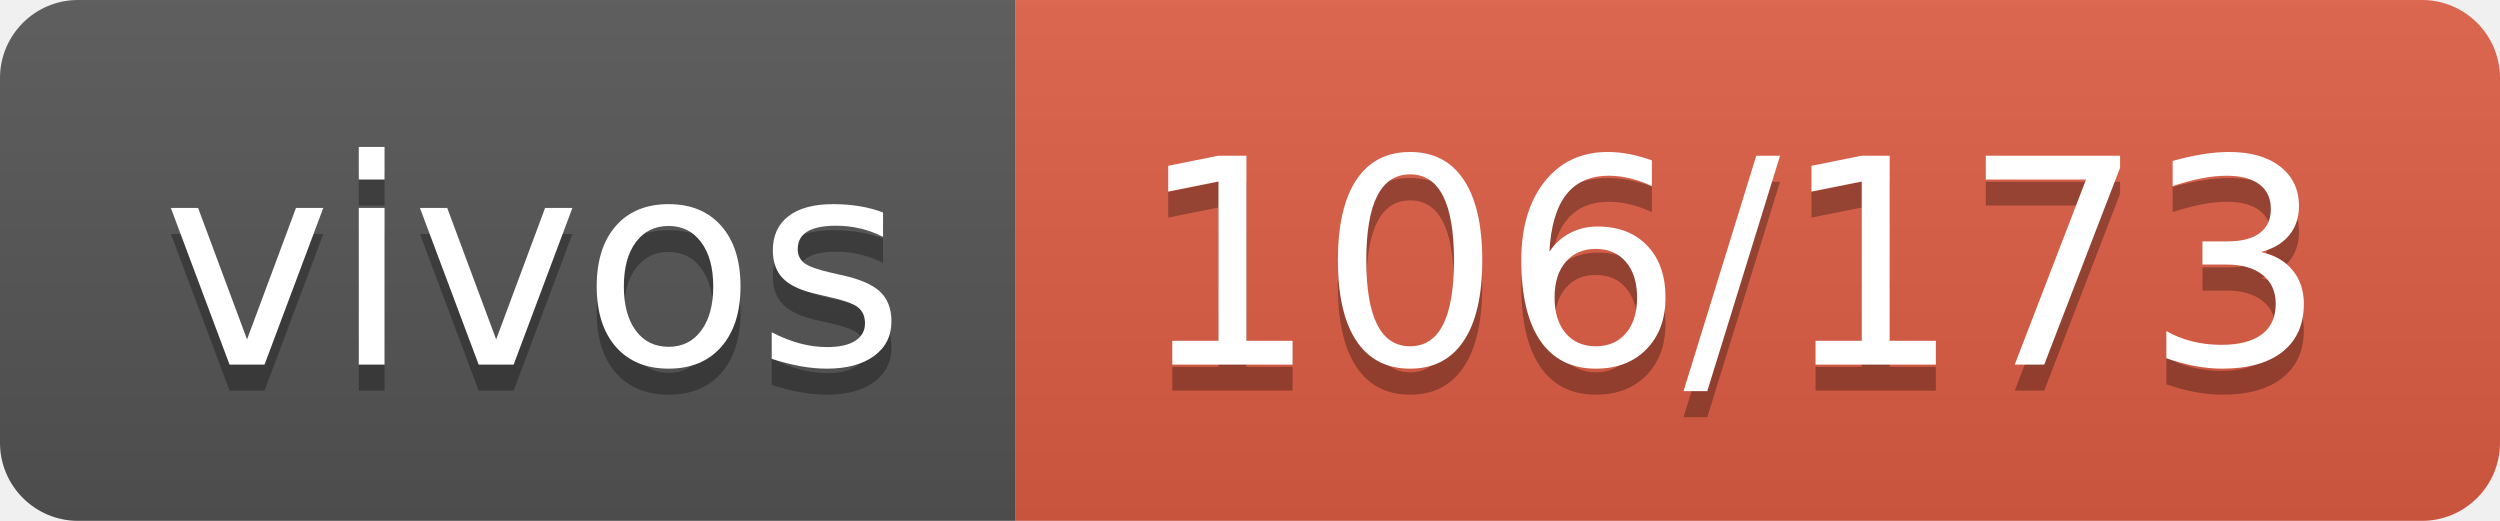
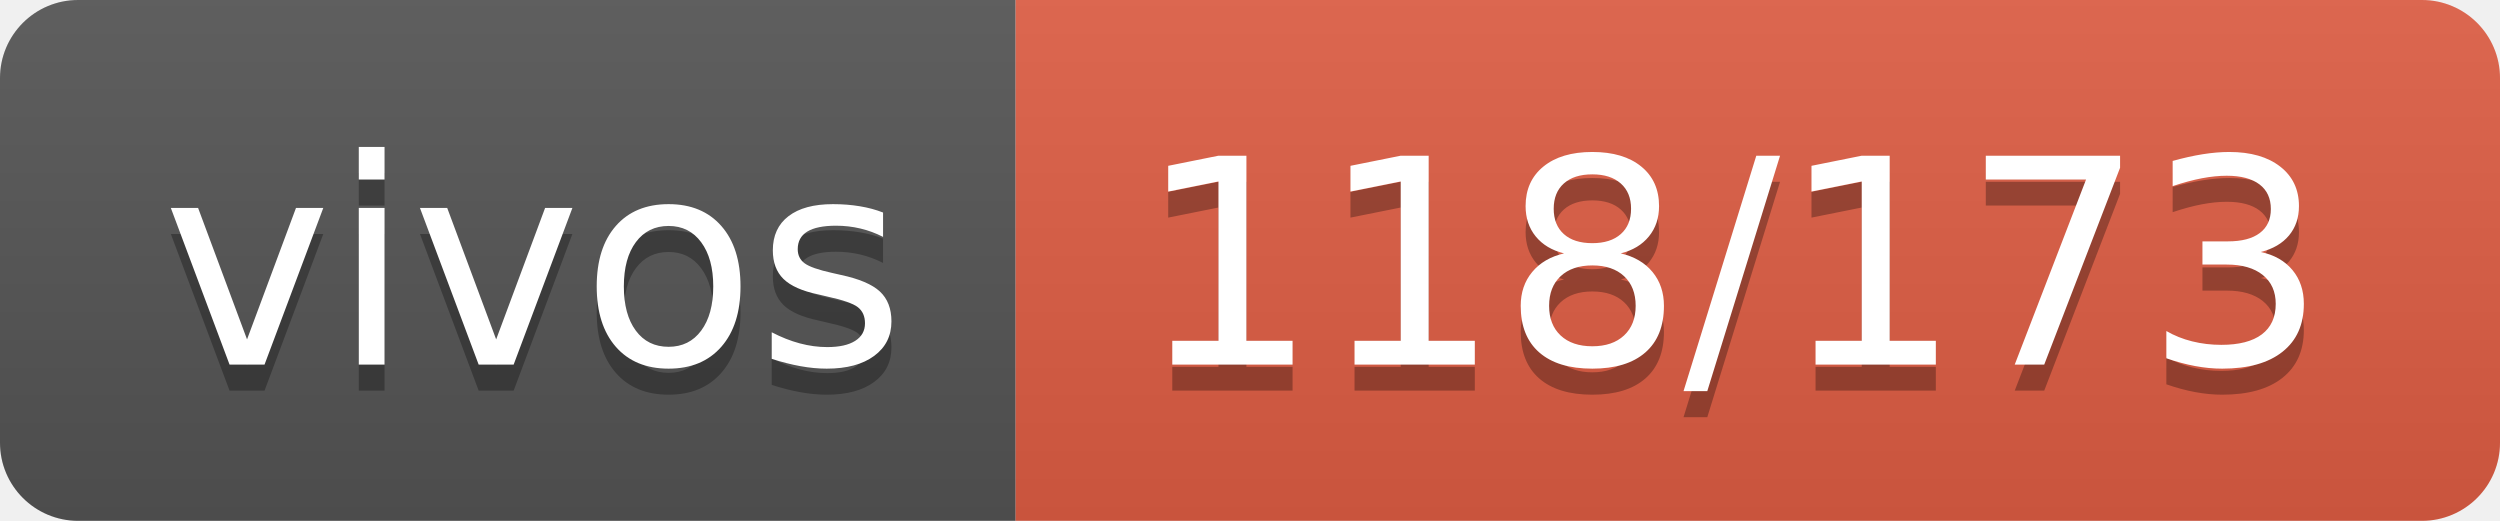
- <svg xmlns="http://www.w3.org/2000/svg" width="96" height="20" role="img" aria-label="vivos: 106/173">
+ <svg xmlns="http://www.w3.org/2000/svg" width="96" height="20" role="img" aria-label="vivos: 118/173">
  <linearGradient id="s" x2="0" y2="100%">
    <stop offset="0" stop-color="#bbb" stop-opacity=".1" />
    <stop offset="1" stop-opacity=".1" />
  </linearGradient>
  <clipPath id="r">
    <rect width="96" height="20" rx="3" fill="#fff" />
  </clipPath>
  <g clip-path="url(#r)">
    <rect width="39" height="20" fill="#555" />
    <rect x="39" width="57" height="20" fill="#e05d44" />
    <rect width="96" height="20" fill="url(#s)" />
  </g>
  <g fill="#fff" text-anchor="middle" font-family="Verdana,Geneva,DejaVu Sans,sans-serif" text-rendering="geometricPrecision" font-size="110">
    <text aria-hidden="true" x="205" y="150" fill="#010101" fill-opacity=".3" transform="scale(.1)" textLength="290">vivos</text>
    <text x="205" y="140" transform="scale(.1)" fill="#fff" textLength="290">vivos</text>
-     <text aria-hidden="true" x="665" y="150" fill="#010101" fill-opacity=".3" transform="scale(.1)" textLength="470">106/173</text>
-     <text x="665" y="140" transform="scale(.1)" fill="#fff" textLength="470">106/173</text>
+     <text aria-hidden="true" x="665" y="150" fill="#010101" fill-opacity=".3" transform="scale(.1)" textLength="470">118/173</text>
+     <text x="665" y="140" transform="scale(.1)" fill="#fff" textLength="470">118/173</text>
  </g>
</svg>
